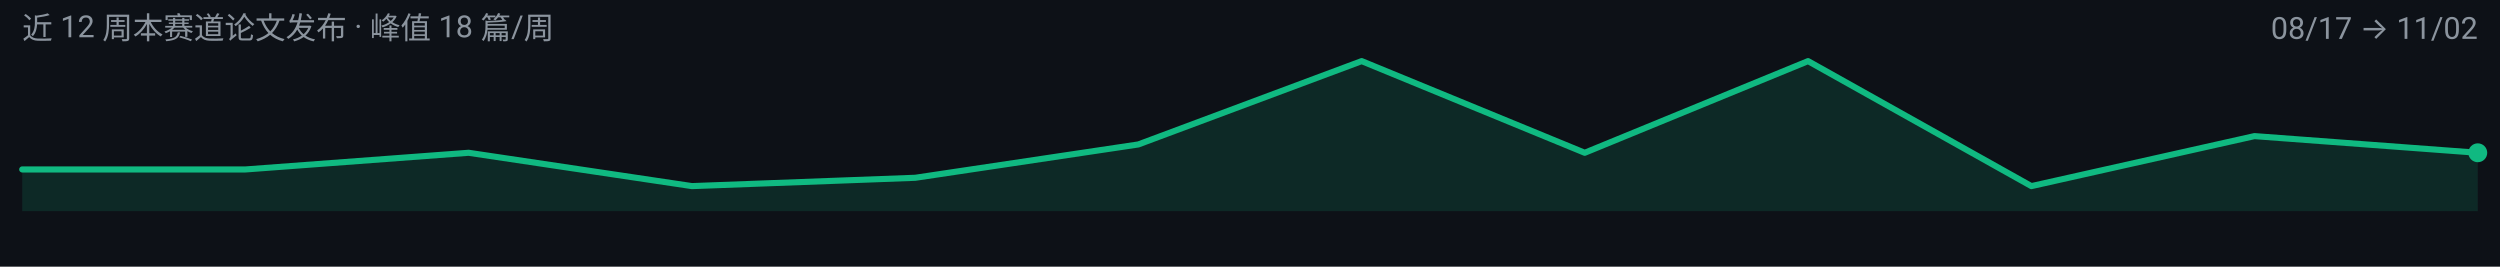
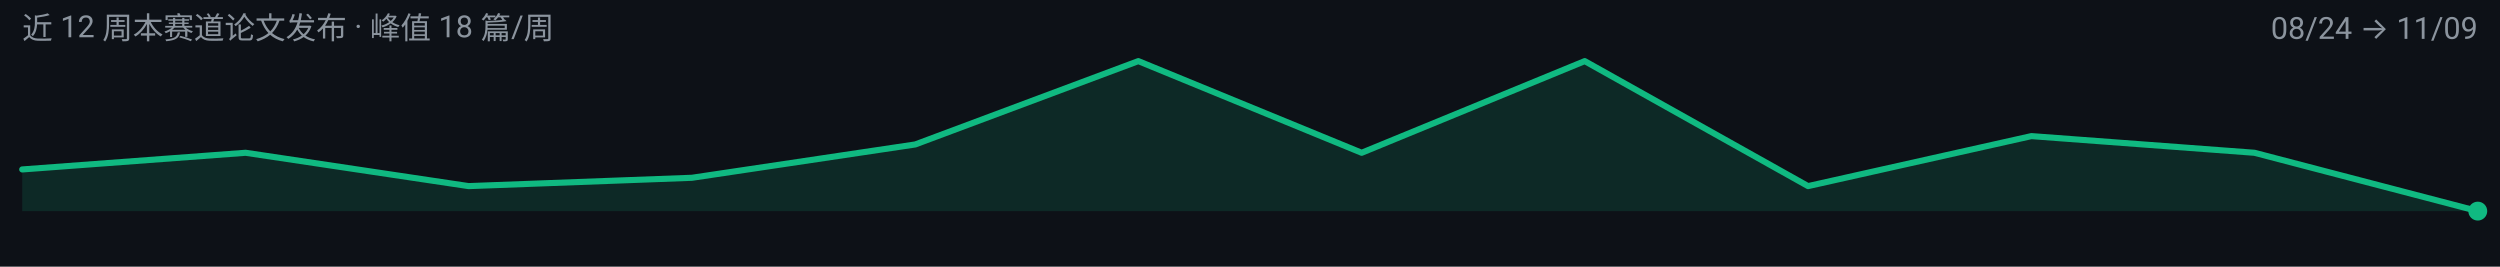
<svg xmlns="http://www.w3.org/2000/svg" width="900" height="96" viewBox="0 0 900 96" role="img" aria-label="efficient-visual-reasoning 周度趋势">
  <rect width="900" height="96" fill="#0D1117" />
  <g font-family="-apple-system, BlinkMacSystemFont, 'Segoe UI', 'Noto Sans SC', 'PingFang SC', 'Microsoft YaHei', Roboto, sans-serif">
-     <path d="M 8.0,76.0 L 8.0,61.0 L 88.4,61.0 L 168.7,55.0 L 249.1,67.0 L 329.5,64.0 L 409.8,52.0 L 490.2,22.0 L 570.5,55.0 L 650.9,22.0 L 731.3,67.0 L 811.6,49.0 L 892.0,55.0 L 892.0,76.0 Z" fill="#10B981" fill-opacity="0.14" />
-     <path d="M 8.0,61.0 L 88.4,61.0 L 168.7,55.0 L 249.1,67.0 L 329.5,64.0 L 409.8,52.0 L 490.2,22.0 L 570.5,55.0 L 650.9,22.0 L 731.3,67.0 L 811.6,49.0 L 892.0,55.0" fill="none" stroke="#10B981" stroke-width="2.2" stroke-linejoin="round" stroke-linecap="round" />
-     <circle cx="892.0" cy="55.0" r="3.4" fill="#10B981" />
+     <path d="M 8.0,76.0 L 8.0,61.0 L 88.4,55.0 L 168.7,67.0 L 249.1,64.0 L 329.5,52.0 L 409.8,22.0 L 490.2,55.0 L 570.5,22.0 L 650.9,67.0 L 731.3,49.0 L 811.6,55.0 L 892.0,76.0 L 892.0,76.0 Z" fill="#10B981" fill-opacity="0.14" />
+     <path d="M 8.0,61.0 L 88.4,55.0 L 168.7,67.0 L 249.1,64.0 L 329.5,52.0 L 409.8,22.0 L 490.2,55.0 L 570.5,22.0 L 650.9,67.0 L 731.3,49.0 L 811.6,55.0 L 892.0,76.0" fill="none" stroke="#10B981" stroke-width="2.2" stroke-linejoin="round" stroke-linecap="round" />
+     <circle cx="892.0" cy="76.0" r="3.4" fill="#10B981" />
    <text x="8" y="14" font-size="11" fill="#8B949E">近 12 周本赛道论文发布 · 峰值 18 篇/周</text>
-     <text x="892" y="14" font-size="11" text-anchor="end" fill="#8B949E">08/17 → 11/02</text>
+     <text x="892" y="14" font-size="11" text-anchor="end" fill="#8B949E">08/24 → 11/09</text>
  </g>
</svg>
